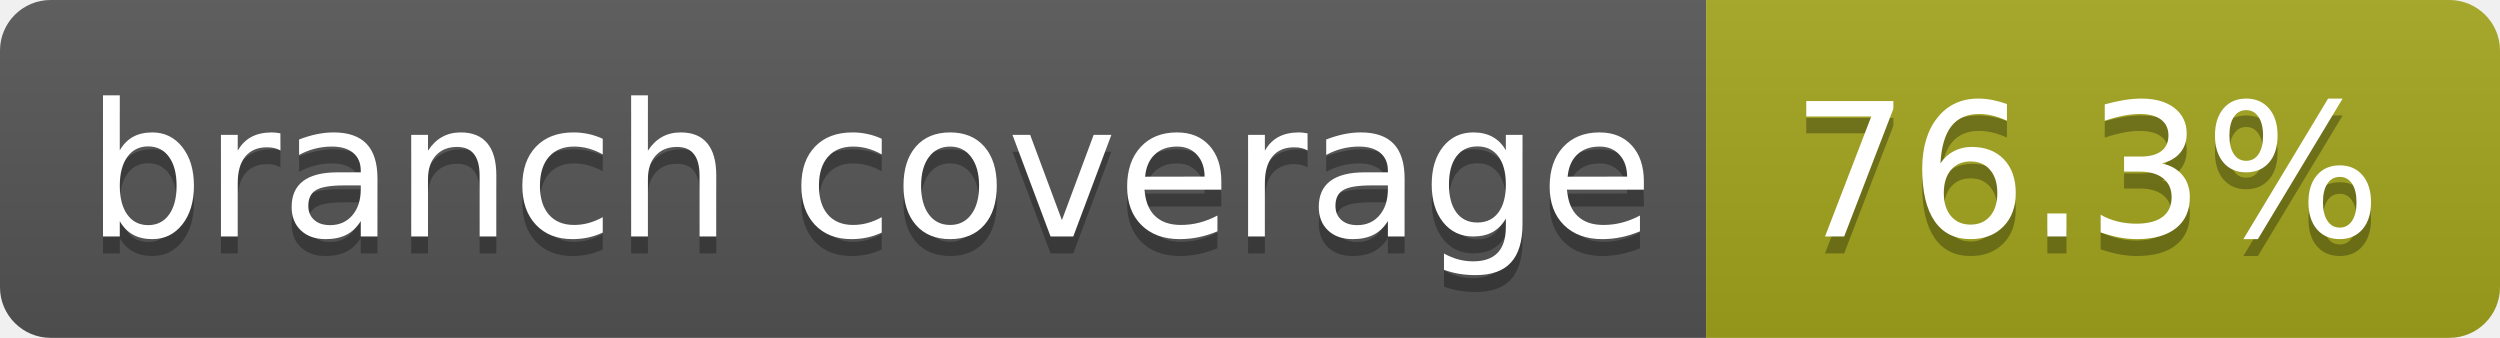
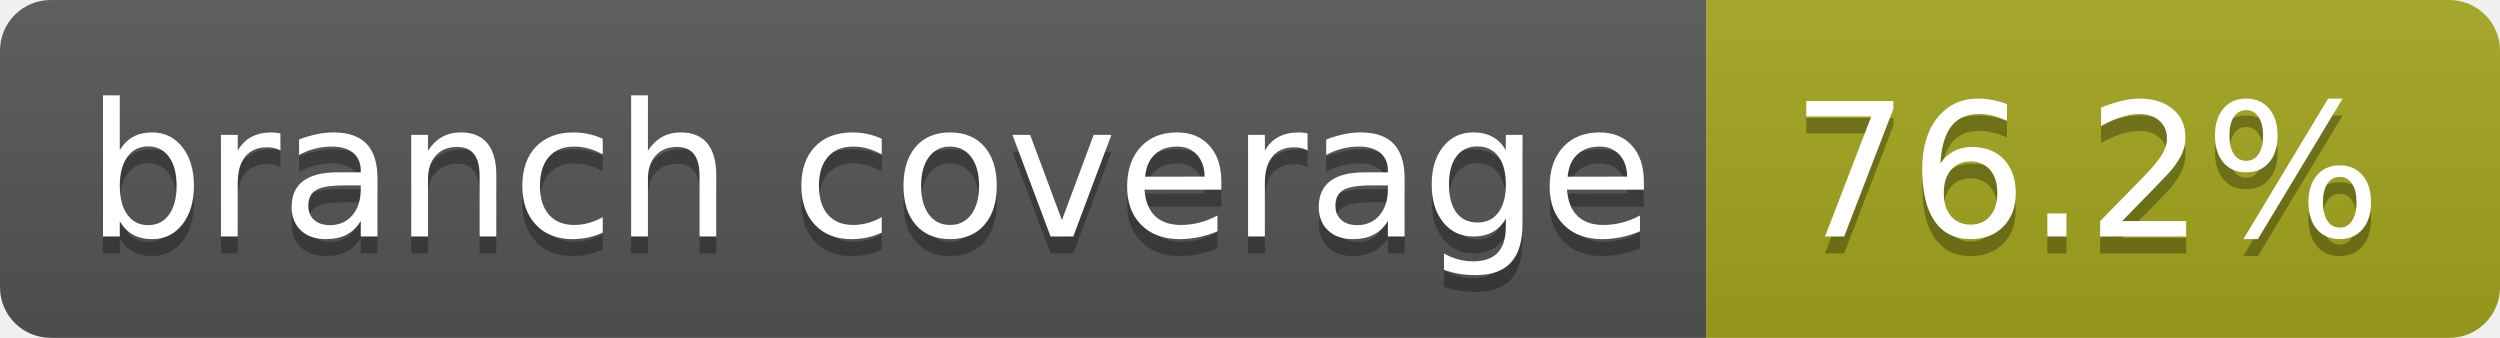
- <svg xmlns="http://www.w3.org/2000/svg" width="148" height="20" role="img" aria-label="branch coverage: 76.3%">
+ <svg xmlns="http://www.w3.org/2000/svg" width="148" height="20" role="img" aria-label="branch coverage: 76.2%">
  <linearGradient id="s" x2="0" y2="100%">
    <stop offset="0" stop-color="#bbb" stop-opacity=".1" />
    <stop offset="1" stop-opacity=".1" />
  </linearGradient>
  <clipPath id="r">
    <rect width="148" height="20" rx="3" fill="#fff" />
  </clipPath>
  <g clip-path="url(#r)">
    <rect width="101" height="20" fill="#555" />
    <rect x="101" width="47" height="20" fill="#a4a61d" />
    <rect width="148" height="20" fill="url(#s)" />
  </g>
  <g fill="#fff" text-anchor="middle" font-family="Verdana,Geneva,DejaVu Sans,sans-serif" text-rendering="geometricPrecision" font-size="110">
    <text aria-hidden="true" x="515" y="150" fill="#010101" fill-opacity=".3" transform="scale(.1)" textLength="910">branch coverage</text>
    <text x="515" y="140" transform="scale(.1)" fill="#fff" textLength="910">branch coverage</text>
-     <text aria-hidden="true" x="1235" y="150" fill="#010101" fill-opacity=".3" transform="scale(.1)" textLength="370">76.3%</text>
-     <text x="1235" y="140" transform="scale(.1)" fill="#fff" textLength="370">76.3%</text>
+     <text aria-hidden="true" x="1235" y="150" fill="#010101" fill-opacity=".3" transform="scale(.1)" textLength="370">76.2%</text>
+     <text x="1235" y="140" transform="scale(.1)" fill="#fff" textLength="370">76.2%</text>
  </g>
</svg>
